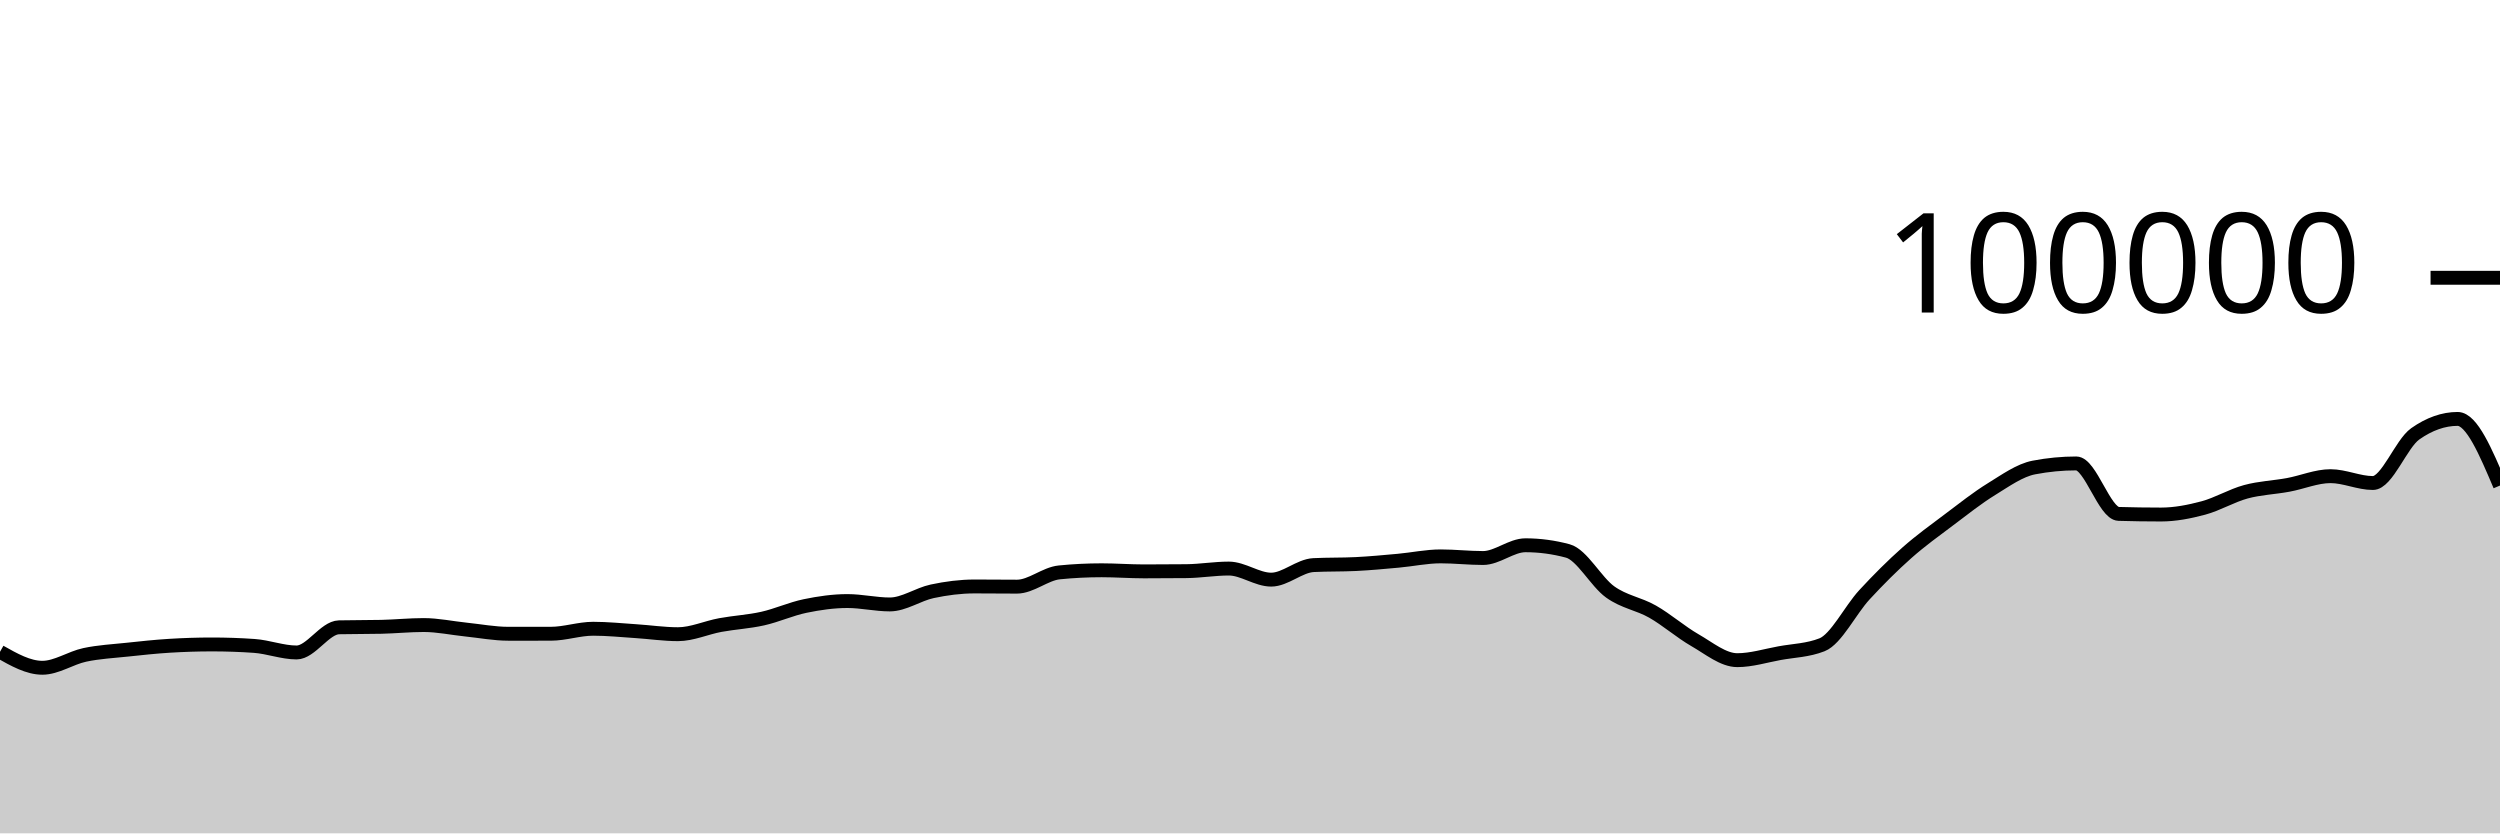
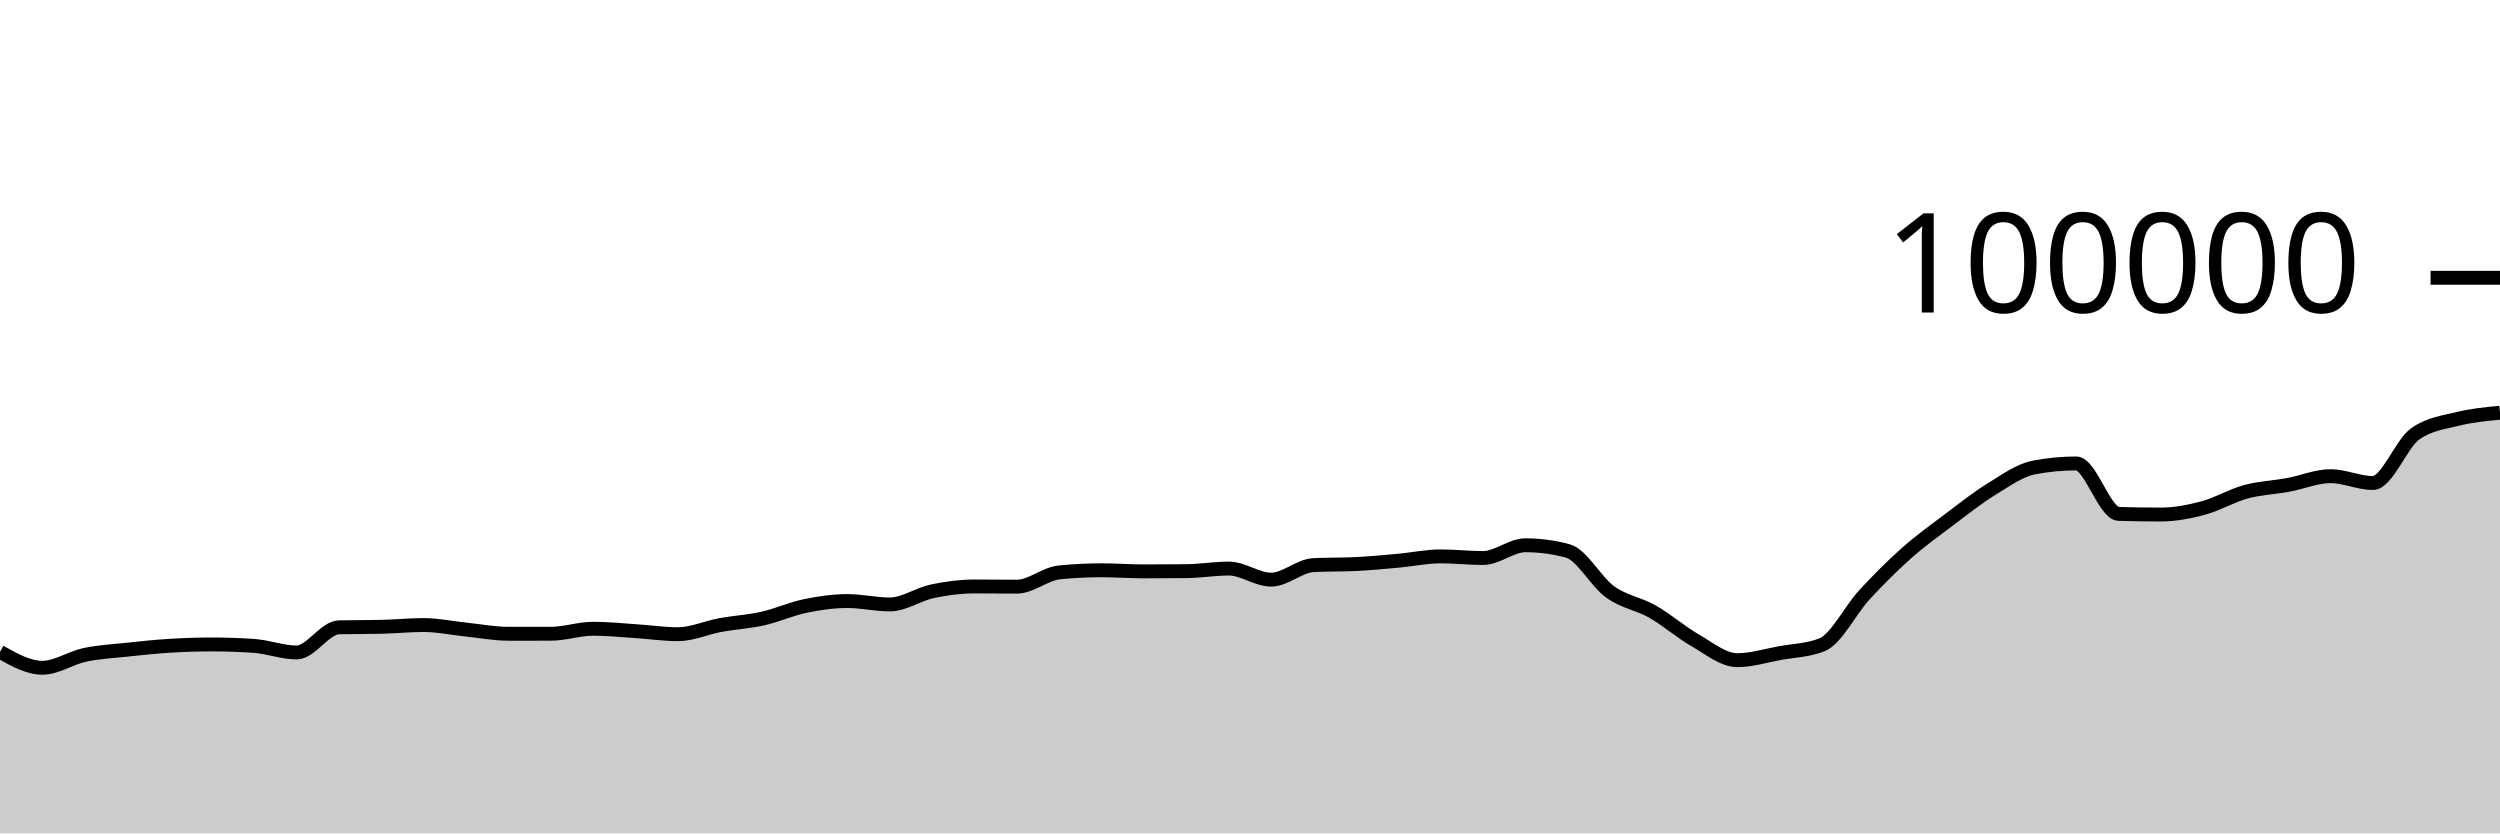
<svg xmlns="http://www.w3.org/2000/svg" viewBox="0 0 180 60">
  <g transform="translate(0,20)">
-     <path class="area" fill="rgba(0, 0, 0, 0.2)" d="M0,26.93C1.017,27.504,2.034,28.079,3.051,28.079C4.068,28.079,5.085,27.369,6.102,27.152C7.119,26.935,8.136,26.887,9.153,26.777C10.169,26.668,11.186,26.559,12.203,26.496C13.22,26.434,14.237,26.4,15.254,26.4C16.271,26.4,17.288,26.435,18.305,26.506C19.322,26.577,20.339,26.978,21.356,26.978C22.373,26.978,23.39,25.19,24.407,25.166C25.424,25.143,26.441,25.155,27.458,25.131C28.475,25.108,29.492,25.003,30.508,25.003C31.525,25.003,32.542,25.226,33.559,25.33C34.576,25.435,35.593,25.631,36.61,25.631C37.627,25.631,38.644,25.631,39.661,25.63C40.678,25.629,41.695,25.27,42.712,25.27C43.729,25.27,44.746,25.376,45.763,25.442C46.78,25.507,47.797,25.662,48.814,25.662C49.831,25.662,50.847,25.19,51.864,25.003C52.881,24.816,53.898,24.766,54.915,24.538C55.932,24.31,56.949,23.844,57.966,23.633C58.983,23.423,60,23.276,61.017,23.276C62.034,23.276,63.051,23.52,64.068,23.52C65.085,23.52,66.102,22.79,67.119,22.574C68.136,22.358,69.153,22.225,70.169,22.225C71.186,22.225,72.203,22.239,73.22,22.239C74.237,22.239,75.254,21.313,76.271,21.212C77.288,21.11,78.305,21.06,79.322,21.06C80.339,21.06,81.356,21.139,82.373,21.139C83.39,21.139,84.407,21.134,85.424,21.123C86.441,21.112,87.458,20.936,88.475,20.936C89.492,20.936,90.508,21.734,91.525,21.734C92.542,21.734,93.559,20.737,94.576,20.687C95.593,20.636,96.61,20.662,97.627,20.611C98.644,20.561,99.661,20.464,100.678,20.372C101.695,20.28,102.712,20.059,103.729,20.059C104.746,20.059,105.763,20.177,106.78,20.177C107.797,20.177,108.814,19.259,109.831,19.259C110.847,19.259,111.864,19.395,112.881,19.668C113.898,19.941,114.915,21.892,115.932,22.62C116.949,23.348,117.966,23.457,118.983,24.036C120,24.614,121.017,25.509,122.034,26.092C123.051,26.675,124.068,27.532,125.085,27.532C126.102,27.532,127.119,27.211,128.136,27.026C129.153,26.842,130.169,26.825,131.186,26.424C132.203,26.022,133.22,23.929,134.237,22.826C135.254,21.724,136.271,20.71,137.288,19.808C138.305,18.907,139.322,18.181,140.339,17.415C141.356,16.65,142.373,15.841,143.39,15.216C144.407,14.59,145.424,13.855,146.441,13.66C147.458,13.465,148.475,13.367,149.492,13.367C150.508,13.367,151.525,16.971,152.542,17.001C153.559,17.031,154.576,17.046,155.593,17.046C156.61,17.046,157.627,16.846,158.644,16.574C159.661,16.301,160.678,15.686,161.695,15.409C162.712,15.132,163.729,15.101,164.746,14.913C165.763,14.726,166.78,14.284,167.797,14.284C168.814,14.284,169.831,14.777,170.847,14.777C171.864,14.777,172.881,11.952,173.898,11.236C174.915,10.52,175.932,10.162,176.949,10.162C177.966,10.162,178.983,12.56,180,14.959L180,40C178.983,40,177.966,40,176.949,40C175.932,40,174.915,40,173.898,40C172.881,40,171.864,40,170.847,40C169.831,40,168.814,40,167.797,40C166.78,40,165.763,40,164.746,40C163.729,40,162.712,40,161.695,40C160.678,40,159.661,40,158.644,40C157.627,40,156.61,40,155.593,40C154.576,40,153.559,40,152.542,40C151.525,40,150.508,40,149.492,40C148.475,40,147.458,40,146.441,40C145.424,40,144.407,40,143.39,40C142.373,40,141.356,40,140.339,40C139.322,40,138.305,40,137.288,40C136.271,40,135.254,40,134.237,40C133.22,40,132.203,40,131.186,40C130.169,40,129.153,40,128.136,40C127.119,40,126.102,40,125.085,40C124.068,40,123.051,40,122.034,40C121.017,40,120,40,118.983,40C117.966,40,116.949,40,115.932,40C114.915,40,113.898,40,112.881,40C111.864,40,110.847,40,109.831,40C108.814,40,107.797,40,106.78,40C105.763,40,104.746,40,103.729,40C102.712,40,101.695,40,100.678,40C99.661,40,98.644,40,97.627,40C96.61,40,95.593,40,94.576,40C93.559,40,92.542,40,91.525,40C90.508,40,89.492,40,88.475,40C87.458,40,86.441,40,85.424,40C84.407,40,83.39,40,82.373,40C81.356,40,80.339,40,79.322,40C78.305,40,77.288,40,76.271,40C75.254,40,74.237,40,73.22,40C72.203,40,71.186,40,70.169,40C69.153,40,68.136,40,67.119,40C66.102,40,65.085,40,64.068,40C63.051,40,62.034,40,61.017,40C60,40,58.983,40,57.966,40C56.949,40,55.932,40,54.915,40C53.898,40,52.881,40,51.864,40C50.847,40,49.831,40,48.814,40C47.797,40,46.78,40,45.763,40C44.746,40,43.729,40,42.712,40C41.695,40,40.678,40,39.661,40C38.644,40,37.627,40,36.61,40C35.593,40,34.576,40,33.559,40C32.542,40,31.525,40,30.508,40C29.492,40,28.475,40,27.458,40C26.441,40,25.424,40,24.407,40C23.39,40,22.373,40,21.356,40C20.339,40,19.322,40,18.305,40C17.288,40,16.271,40,15.254,40C14.237,40,13.22,40,12.203,40C11.186,40,10.169,40,9.153,40C8.136,40,7.119,40,6.102,40C5.085,40,4.068,40,3.051,40C2.034,40,1.017,40,0,40Z" />
-     <path class="line" stroke="black" fill="none" d="M0,26.93C1.017,27.504,2.034,28.079,3.051,28.079C4.068,28.079,5.085,27.369,6.102,27.152C7.119,26.935,8.136,26.887,9.153,26.777C10.169,26.668,11.186,26.559,12.203,26.496C13.22,26.434,14.237,26.4,15.254,26.4C16.271,26.4,17.288,26.435,18.305,26.506C19.322,26.577,20.339,26.978,21.356,26.978C22.373,26.978,23.39,25.19,24.407,25.166C25.424,25.143,26.441,25.155,27.458,25.131C28.475,25.108,29.492,25.003,30.508,25.003C31.525,25.003,32.542,25.226,33.559,25.33C34.576,25.435,35.593,25.631,36.61,25.631C37.627,25.631,38.644,25.631,39.661,25.63C40.678,25.629,41.695,25.27,42.712,25.27C43.729,25.27,44.746,25.376,45.763,25.442C46.78,25.507,47.797,25.662,48.814,25.662C49.831,25.662,50.847,25.19,51.864,25.003C52.881,24.816,53.898,24.766,54.915,24.538C55.932,24.31,56.949,23.844,57.966,23.633C58.983,23.423,60,23.276,61.017,23.276C62.034,23.276,63.051,23.52,64.068,23.52C65.085,23.52,66.102,22.79,67.119,22.574C68.136,22.358,69.153,22.225,70.169,22.225C71.186,22.225,72.203,22.239,73.22,22.239C74.237,22.239,75.254,21.313,76.271,21.212C77.288,21.11,78.305,21.06,79.322,21.06C80.339,21.06,81.356,21.139,82.373,21.139C83.39,21.139,84.407,21.134,85.424,21.123C86.441,21.112,87.458,20.936,88.475,20.936C89.492,20.936,90.508,21.734,91.525,21.734C92.542,21.734,93.559,20.737,94.576,20.687C95.593,20.636,96.61,20.662,97.627,20.611C98.644,20.561,99.661,20.464,100.678,20.372C101.695,20.28,102.712,20.059,103.729,20.059C104.746,20.059,105.763,20.177,106.78,20.177C107.797,20.177,108.814,19.259,109.831,19.259C110.847,19.259,111.864,19.395,112.881,19.668C113.898,19.941,114.915,21.892,115.932,22.62C116.949,23.348,117.966,23.457,118.983,24.036C120,24.614,121.017,25.509,122.034,26.092C123.051,26.675,124.068,27.532,125.085,27.532C126.102,27.532,127.119,27.211,128.136,27.026C129.153,26.842,130.169,26.825,131.186,26.424C132.203,26.022,133.22,23.929,134.237,22.826C135.254,21.724,136.271,20.71,137.288,19.808C138.305,18.907,139.322,18.181,140.339,17.415C141.356,16.65,142.373,15.841,143.39,15.216C144.407,14.59,145.424,13.855,146.441,13.66C147.458,13.465,148.475,13.367,149.492,13.367C150.508,13.367,151.525,16.971,152.542,17.001C153.559,17.031,154.576,17.046,155.593,17.046C156.61,17.046,157.627,16.846,158.644,16.574C159.661,16.301,160.678,15.686,161.695,15.409C162.712,15.132,163.729,15.101,164.746,14.913C165.763,14.726,166.78,14.284,167.797,14.284C168.814,14.284,169.831,14.777,170.847,14.777C171.864,14.777,172.881,11.952,173.898,11.236C174.915,10.52,175.932,10.162,176.949,10.162C177.966,10.162,178.983,12.56,180,14.959" />
+     <path class="area" fill="rgba(0, 0, 0, 0.2)" d="M0,26.93C1.017,27.504,2.034,28.079,3.051,28.079C4.068,28.079,5.085,27.369,6.102,27.152C7.119,26.935,8.136,26.887,9.153,26.777C10.169,26.668,11.186,26.559,12.203,26.496C13.22,26.434,14.237,26.4,15.254,26.4C16.271,26.4,17.288,26.435,18.305,26.506C19.322,26.577,20.339,26.978,21.356,26.978C22.373,26.978,23.39,25.19,24.407,25.166C25.424,25.143,26.441,25.155,27.458,25.131C28.475,25.108,29.492,25.003,30.508,25.003C31.525,25.003,32.542,25.226,33.559,25.33C34.576,25.435,35.593,25.631,36.61,25.631C37.627,25.631,38.644,25.631,39.661,25.63C40.678,25.629,41.695,25.27,42.712,25.27C43.729,25.27,44.746,25.376,45.763,25.442C46.78,25.507,47.797,25.662,48.814,25.662C49.831,25.662,50.847,25.19,51.864,25.003C52.881,24.816,53.898,24.766,54.915,24.538C55.932,24.31,56.949,23.844,57.966,23.633C58.983,23.423,60,23.276,61.017,23.276C62.034,23.276,63.051,23.52,64.068,23.52C65.085,23.52,66.102,22.79,67.119,22.574C68.136,22.358,69.153,22.225,70.169,22.225C71.186,22.225,72.203,22.239,73.22,22.239C74.237,22.239,75.254,21.313,76.271,21.212C77.288,21.11,78.305,21.06,79.322,21.06C80.339,21.06,81.356,21.139,82.373,21.139C83.39,21.139,84.407,21.134,85.424,21.123C86.441,21.112,87.458,20.936,88.475,20.936C89.492,20.936,90.508,21.734,91.525,21.734C92.542,21.734,93.559,20.737,94.576,20.687C95.593,20.636,96.61,20.662,97.627,20.611C98.644,20.561,99.661,20.464,100.678,20.372C101.695,20.28,102.712,20.059,103.729,20.059C104.746,20.059,105.763,20.177,106.78,20.177C107.797,20.177,108.814,19.259,109.831,19.259C110.847,19.259,111.864,19.395,112.881,19.668C113.898,19.941,114.915,21.892,115.932,22.62C116.949,23.348,117.966,23.457,118.983,24.036C120,24.614,121.017,25.509,122.034,26.092C123.051,26.675,124.068,27.532,125.085,27.532C126.102,27.532,127.119,27.211,128.136,27.026C129.153,26.842,130.169,26.825,131.186,26.424C132.203,26.022,133.22,23.929,134.237,22.826C135.254,21.724,136.271,20.71,137.288,19.808C138.305,18.907,139.322,18.181,140.339,17.415C141.356,16.65,142.373,15.841,143.39,15.216C144.407,14.59,145.424,13.855,146.441,13.66C147.458,13.465,148.475,13.367,149.492,13.367C150.508,13.367,151.525,16.971,152.542,17.001C153.559,17.031,154.576,17.046,155.593,17.046C156.61,17.046,157.627,16.846,158.644,16.574C159.661,16.301,160.678,15.686,161.695,15.409C162.712,15.132,163.729,15.101,164.746,14.913C165.763,14.726,166.78,14.284,167.797,14.284C168.814,14.284,169.831,14.777,170.847,14.777C171.864,14.777,172.881,11.952,173.898,11.236C174.915,10.52,175.932,10.415,176.949,10.162C177.966,9.909,178.983,9.813,180,9.717L180,40C178.983,40,177.966,40,176.949,40C175.932,40,174.915,40,173.898,40C172.881,40,171.864,40,170.847,40C169.831,40,168.814,40,167.797,40C166.78,40,165.763,40,164.746,40C163.729,40,162.712,40,161.695,40C160.678,40,159.661,40,158.644,40C157.627,40,156.61,40,155.593,40C154.576,40,153.559,40,152.542,40C151.525,40,150.508,40,149.492,40C148.475,40,147.458,40,146.441,40C145.424,40,144.407,40,143.39,40C142.373,40,141.356,40,140.339,40C139.322,40,138.305,40,137.288,40C136.271,40,135.254,40,134.237,40C133.22,40,132.203,40,131.186,40C130.169,40,129.153,40,128.136,40C127.119,40,126.102,40,125.085,40C124.068,40,123.051,40,122.034,40C121.017,40,120,40,118.983,40C117.966,40,116.949,40,115.932,40C114.915,40,113.898,40,112.881,40C111.864,40,110.847,40,109.831,40C108.814,40,107.797,40,106.78,40C105.763,40,104.746,40,103.729,40C102.712,40,101.695,40,100.678,40C99.661,40,98.644,40,97.627,40C96.61,40,95.593,40,94.576,40C93.559,40,92.542,40,91.525,40C90.508,40,89.492,40,88.475,40C87.458,40,86.441,40,85.424,40C84.407,40,83.39,40,82.373,40C81.356,40,80.339,40,79.322,40C78.305,40,77.288,40,76.271,40C75.254,40,74.237,40,73.22,40C72.203,40,71.186,40,70.169,40C69.153,40,68.136,40,67.119,40C66.102,40,65.085,40,64.068,40C63.051,40,62.034,40,61.017,40C60,40,58.983,40,57.966,40C56.949,40,55.932,40,54.915,40C53.898,40,52.881,40,51.864,40C50.847,40,49.831,40,48.814,40C47.797,40,46.78,40,45.763,40C44.746,40,43.729,40,42.712,40C41.695,40,40.678,40,39.661,40C38.644,40,37.627,40,36.61,40C35.593,40,34.576,40,33.559,40C32.542,40,31.525,40,30.508,40C29.492,40,28.475,40,27.458,40C26.441,40,25.424,40,24.407,40C23.39,40,22.373,40,21.356,40C20.339,40,19.322,40,18.305,40C17.288,40,16.271,40,15.254,40C14.237,40,13.22,40,12.203,40C11.186,40,10.169,40,9.153,40C8.136,40,7.119,40,6.102,40C5.085,40,4.068,40,3.051,40C2.034,40,1.017,40,0,40Z" />
+     <path class="line" stroke="black" fill="none" d="M0,26.93C1.017,27.504,2.034,28.079,3.051,28.079C4.068,28.079,5.085,27.369,6.102,27.152C7.119,26.935,8.136,26.887,9.153,26.777C10.169,26.668,11.186,26.559,12.203,26.496C13.22,26.434,14.237,26.4,15.254,26.4C16.271,26.4,17.288,26.435,18.305,26.506C19.322,26.577,20.339,26.978,21.356,26.978C22.373,26.978,23.39,25.19,24.407,25.166C25.424,25.143,26.441,25.155,27.458,25.131C28.475,25.108,29.492,25.003,30.508,25.003C31.525,25.003,32.542,25.226,33.559,25.33C34.576,25.435,35.593,25.631,36.61,25.631C37.627,25.631,38.644,25.631,39.661,25.63C40.678,25.629,41.695,25.27,42.712,25.27C43.729,25.27,44.746,25.376,45.763,25.442C46.78,25.507,47.797,25.662,48.814,25.662C49.831,25.662,50.847,25.19,51.864,25.003C52.881,24.816,53.898,24.766,54.915,24.538C55.932,24.31,56.949,23.844,57.966,23.633C58.983,23.423,60,23.276,61.017,23.276C62.034,23.276,63.051,23.52,64.068,23.52C65.085,23.52,66.102,22.79,67.119,22.574C68.136,22.358,69.153,22.225,70.169,22.225C71.186,22.225,72.203,22.239,73.22,22.239C74.237,22.239,75.254,21.313,76.271,21.212C77.288,21.11,78.305,21.06,79.322,21.06C80.339,21.06,81.356,21.139,82.373,21.139C83.39,21.139,84.407,21.134,85.424,21.123C86.441,21.112,87.458,20.936,88.475,20.936C89.492,20.936,90.508,21.734,91.525,21.734C92.542,21.734,93.559,20.737,94.576,20.687C95.593,20.636,96.61,20.662,97.627,20.611C98.644,20.561,99.661,20.464,100.678,20.372C101.695,20.28,102.712,20.059,103.729,20.059C104.746,20.059,105.763,20.177,106.78,20.177C107.797,20.177,108.814,19.259,109.831,19.259C110.847,19.259,111.864,19.395,112.881,19.668C113.898,19.941,114.915,21.892,115.932,22.62C116.949,23.348,117.966,23.457,118.983,24.036C120,24.614,121.017,25.509,122.034,26.092C123.051,26.675,124.068,27.532,125.085,27.532C126.102,27.532,127.119,27.211,128.136,27.026C129.153,26.842,130.169,26.825,131.186,26.424C132.203,26.022,133.22,23.929,134.237,22.826C135.254,21.724,136.271,20.71,137.288,19.808C138.305,18.907,139.322,18.181,140.339,17.415C141.356,16.65,142.373,15.841,143.39,15.216C144.407,14.59,145.424,13.855,146.441,13.66C147.458,13.465,148.475,13.367,149.492,13.367C150.508,13.367,151.525,16.971,152.542,17.001C153.559,17.031,154.576,17.046,155.593,17.046C156.61,17.046,157.627,16.846,158.644,16.574C159.661,16.301,160.678,15.686,161.695,15.409C162.712,15.132,163.729,15.101,164.746,14.913C165.763,14.726,166.78,14.284,167.797,14.284C168.814,14.284,169.831,14.777,170.847,14.777C171.864,14.777,172.881,11.952,173.898,11.236C174.915,10.52,175.932,10.415,176.949,10.162C177.966,9.909,178.983,9.813,180,9.717" />
    <path class="axis-ceiling" stroke-width="1" stroke="black" fill="none" d="M175,0L180,0" />
    <text class="axis-ceiling-label" font-family="sans-serif" text-anchor="end" font-size="10px" x="170" y="2.5">100000</text>
  </g>
</svg>
